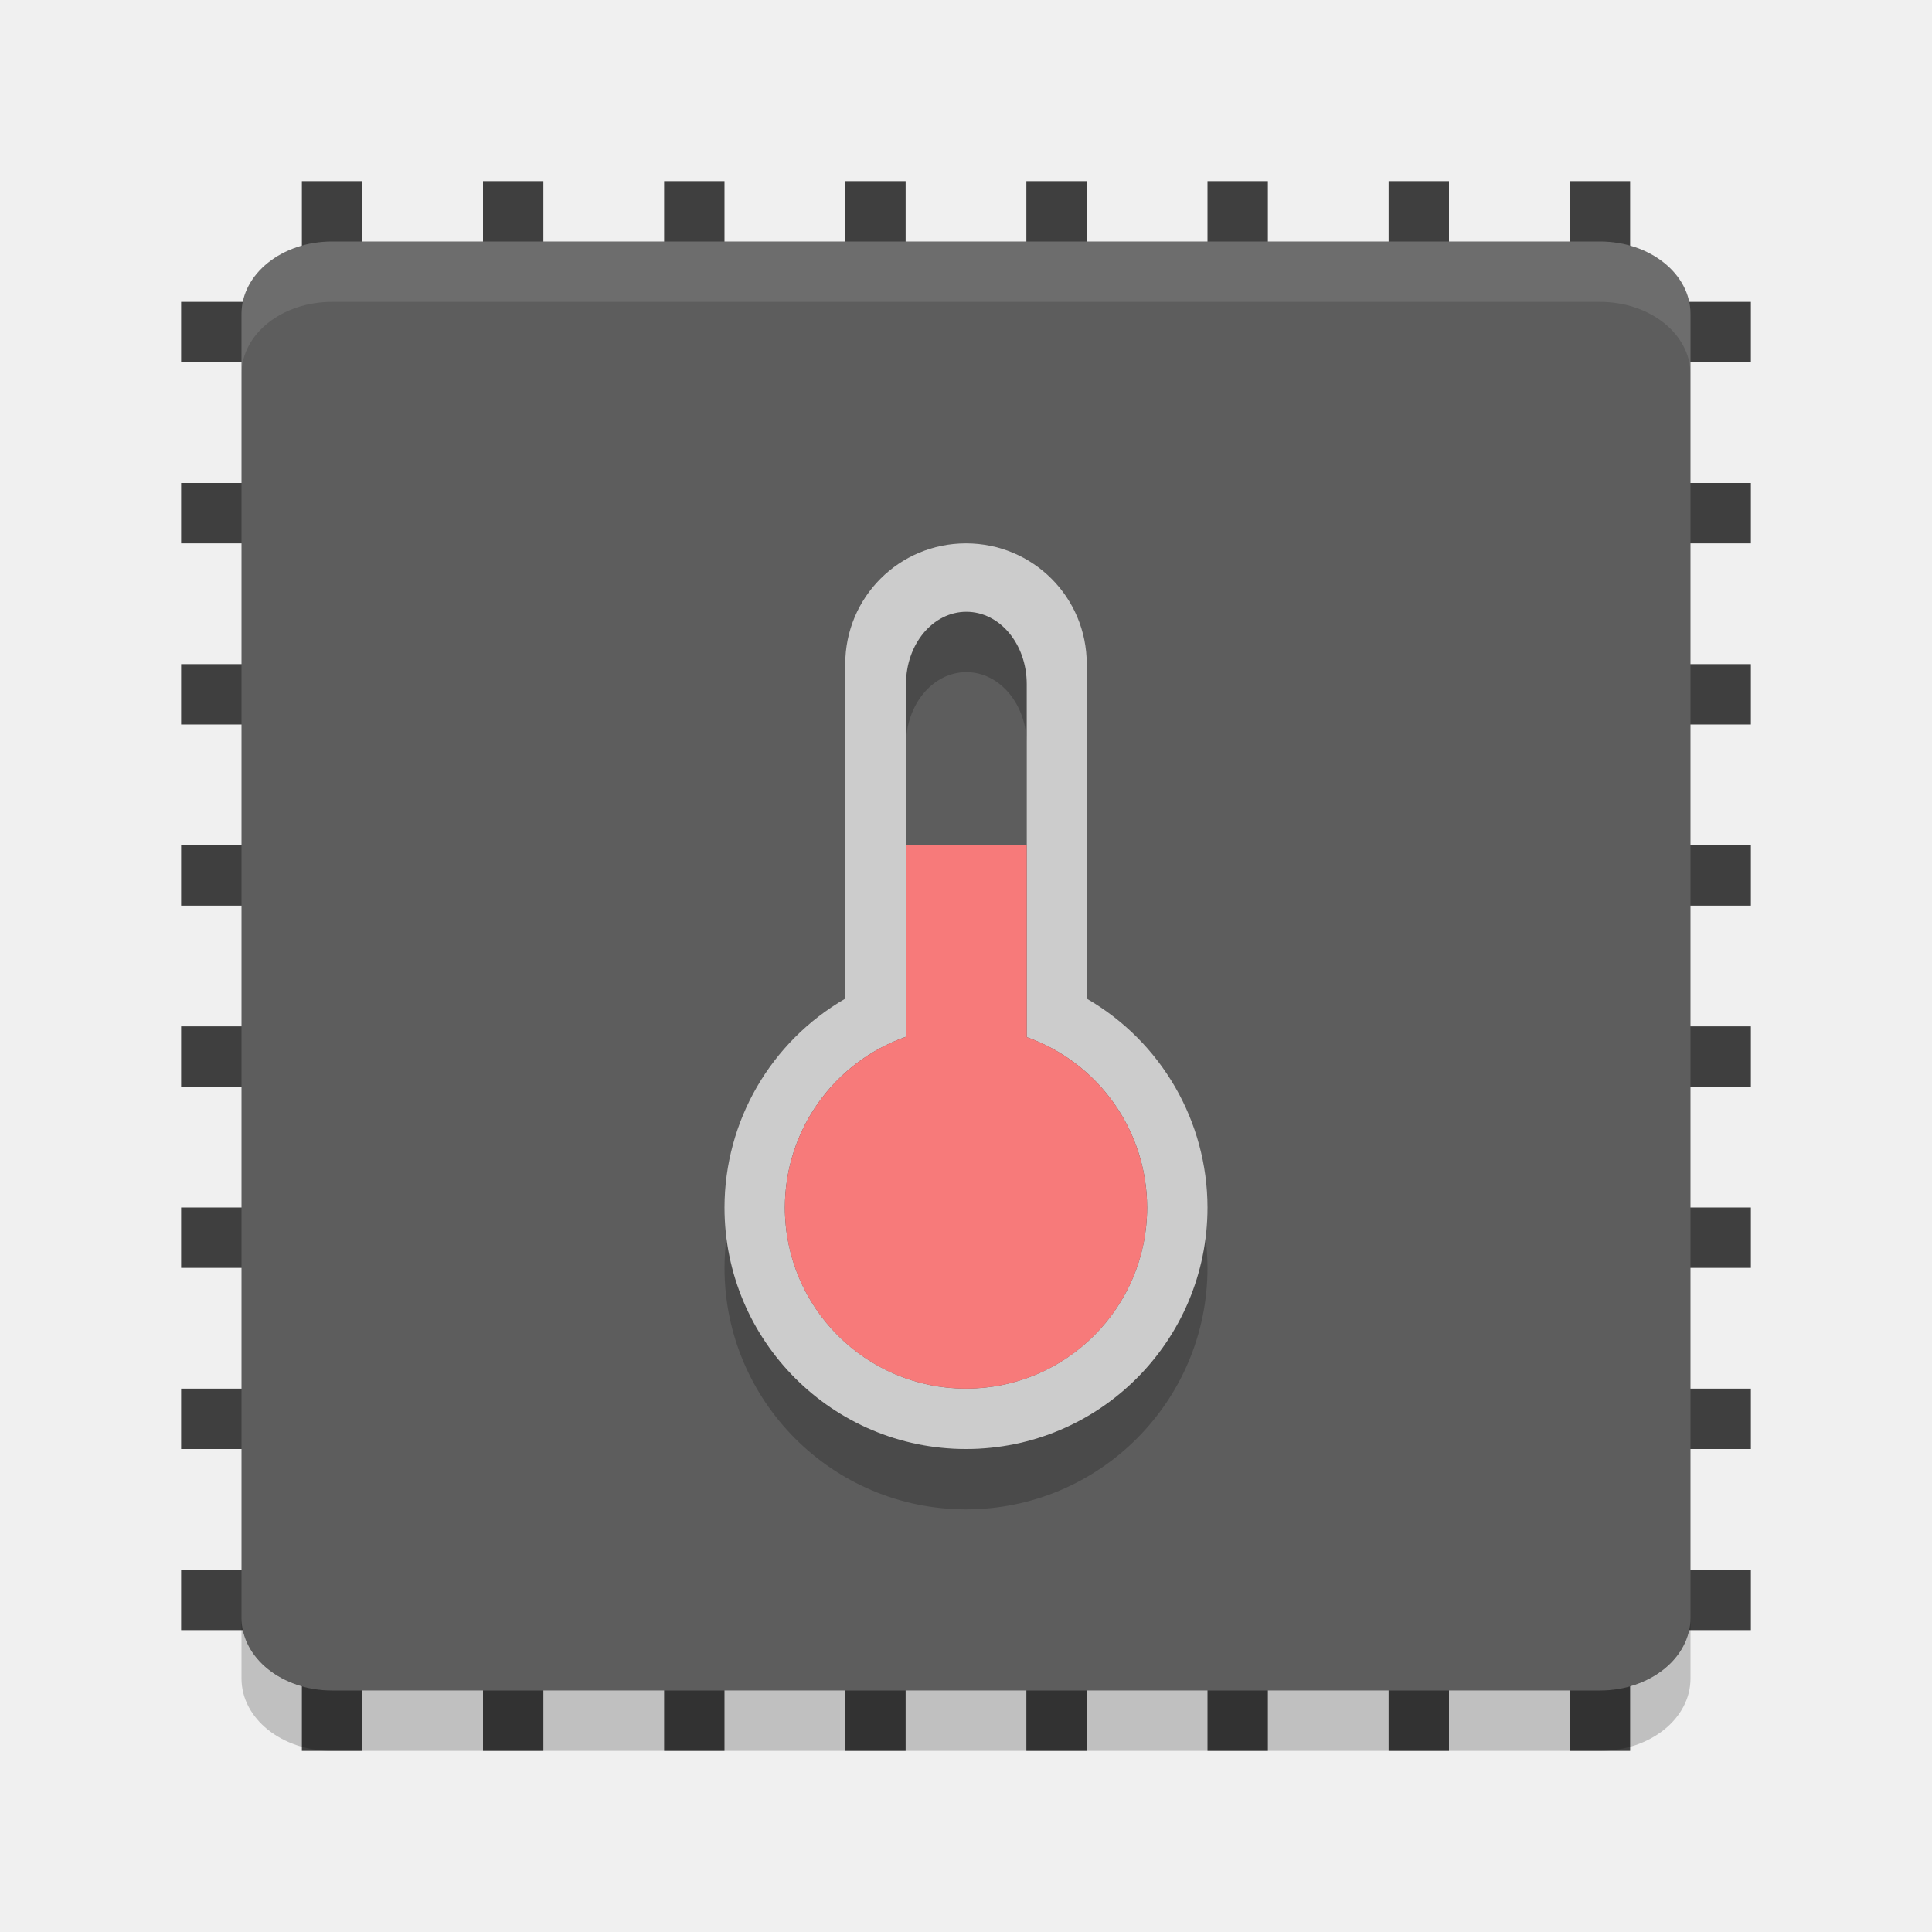
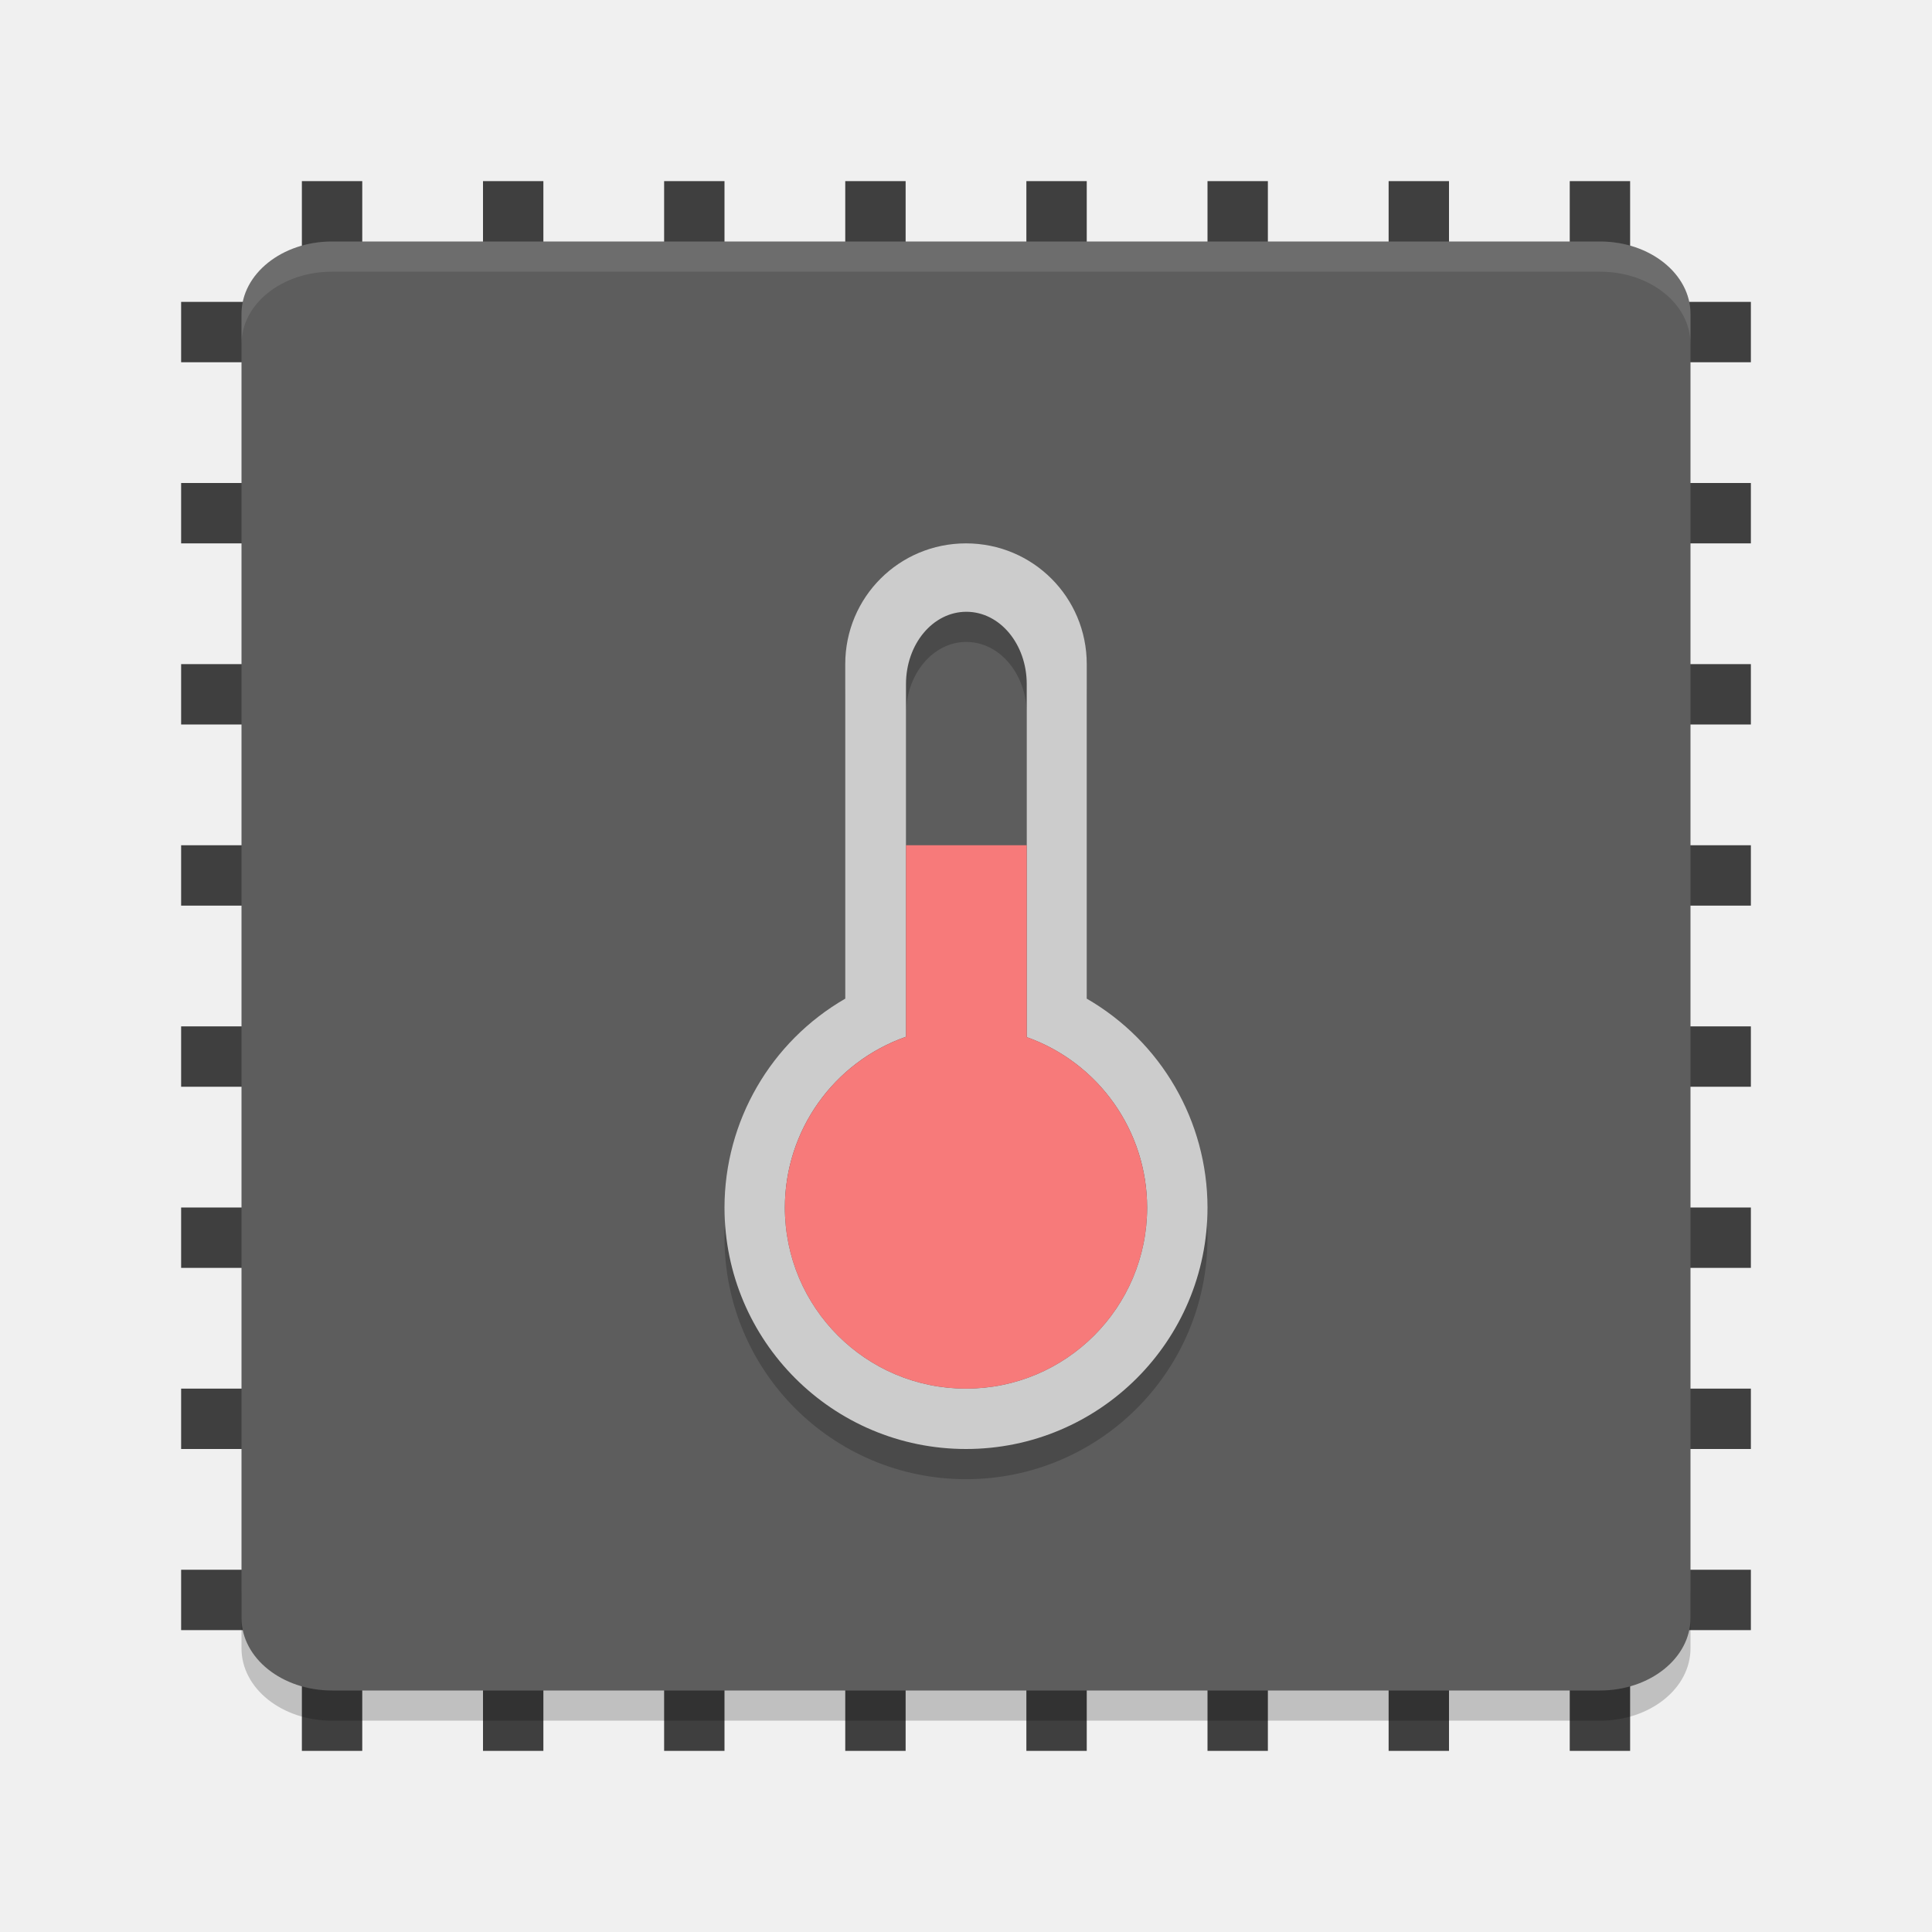
- <svg xmlns="http://www.w3.org/2000/svg" xmlns:xlink="http://www.w3.org/1999/xlink" height="32" width="32" version="1">
-   <defs>
+ <svg xmlns="http://www.w3.org/2000/svg" xmlns:xlink="http://www.w3.org/1999/xlink" height="64" width="64" version="1" id="svg2">
+   <defs id="defs4">
    <filter id="filter3831" style="color-interpolation-filters:sRGB">
-       <feGaussianBlur stdDeviation=".637" />
+       <feGaussianBlur stdDeviation=".637" id="feGaussianBlur7" />
    </filter>
    <clipPath id="clipPath3823">
-       <path fill="#fff" d="m108.81 58c-1.56 0-2.81 1.254-2.81 2.812v24.375c0 1.559 1.25 2.813 2.81 2.813h24.375c1.57 0 2.82-1.254 2.82-2.812v-24.375c0-1.559-1.25-2.813-2.81-2.813h-24.375zm7.188 4.5h10v8.75h5l-10 13.75-10-13.75h5v-8.75z" />
+       <path d="m 108.81,58 c -1.56,0 -2.81,1.254 -2.81,2.812 l 0,24.375 c 0,1.559 1.25,2.813 2.81,2.813 l 24.375,0 c 1.57,0 2.82,-1.254 2.82,-2.812 l 0,-24.375 c 0,-1.559 -1.25,-2.813 -2.81,-2.813 l -24.375,0 z m 7.188,4.5 10,0 0,8.75 5,0 -10,13.75 -10,-13.75 5,0 0,-8.75 z" id="path10" style="fill:#ffffff" />
    </clipPath>
-     <linearGradient id="linearGradient3812" x1="65.263" gradientUnits="userSpaceOnUse" x2="65.263" gradientTransform="matrix(.625 0 0 .625 78.5 32.25)" y1="64.205" y2="50.069">
-       <stop offset="0" />
-       <stop stop-opacity="0" offset="1" />
+     <linearGradient id="linearGradient3812" x1="65.263" gradientUnits="userSpaceOnUse" x2="65.263" gradientTransform="matrix(0.625,0,0,0.625,78.5,32.25)" y1="64.205" y2="50.069">
+       <stop offset="0" id="stop13" />
+       <stop stop-opacity="0" offset="1" id="stop15" />
    </linearGradient>
    <filter id="filter3806" style="color-interpolation-filters:sRGB">
-       <feGaussianBlur stdDeviation="1.2" />
+       <feGaussianBlur stdDeviation="1.2" id="feGaussianBlur18" />
    </filter>
    <linearGradient id="linearGradient3788" y2="75.095" xlink:href="#linearGradient3737" gradientUnits="userSpaceOnUse" x2="70" gradientTransform="translate(0,4)" y1="54" x1="70" />
-     <linearGradient id="linearGradient3773" x1="56" gradientUnits="userSpaceOnUse" x2="88" gradientTransform="matrix(.9375 0 0 .9375 -140.5 3.5)" y1="72" y2="72">
-       <stop stop-color="#499119" offset="0" />
-       <stop stop-color="#8fd625" offset="1" />
+     <linearGradient id="linearGradient3773" x1="56" gradientUnits="userSpaceOnUse" x2="88" gradientTransform="matrix(0.9375,0,0,0.9375,-140.5,3.5)" y1="72" y2="72">
+       <stop stop-color="#499119" offset="0" id="stop22" />
+       <stop stop-color="#8fd625" offset="1" id="stop24" />
    </linearGradient>
-     <linearGradient id="linearGradient3832" y2="50.069" xlink:href="#linearGradient3737" gradientUnits="userSpaceOnUse" x2="65.263" gradientTransform="matrix(.625 0 0 .625 28.5 31.25)" y1="64.205" x1="65.263" />
+     <linearGradient id="linearGradient3832" y2="50.069" xlink:href="#linearGradient3737" gradientUnits="userSpaceOnUse" x2="65.263" gradientTransform="matrix(0.625,0,0,0.625,28.5,31.25)" y1="64.205" x1="65.263" />
    <filter id="filter3174" style="color-interpolation-filters:sRGB">
-       <feGaussianBlur stdDeviation="1.71" />
+       <feGaussianBlur stdDeviation="1.71" id="feGaussianBlur28" />
    </filter>
    <linearGradient id="linearGradient3737">
-       <stop stop-color="#fff" offset="0" />
-       <stop stop-opacity="0" stop-color="#fff" offset="1" />
+       <stop stop-color="#fff" offset="0" id="stop31" />
+       <stop stop-opacity="0" stop-color="#fff" offset="1" id="stop33" />
    </linearGradient>
-     <linearGradient id="ButtonShadow" x1="45.448" gradientUnits="userSpaceOnUse" x2="45.448" gradientTransform="scale(1.0059 .99417)" y1="92.54" y2="7.016">
-       <stop offset="0" />
-       <stop stop-opacity=".588" offset="1" />
+     <linearGradient id="ButtonShadow" x1="45.448" gradientUnits="userSpaceOnUse" x2="45.448" gradientTransform="scale(1.0059,0.99417)" y1="92.54" y2="7.016">
+       <stop offset="0" id="stop36" />
+       <stop stop-opacity=".588" offset="1" id="stop38" />
    </linearGradient>
  </defs>
-   <g display="none" transform="translate(-187.24 -49.656)">
-     <path filter="url(#filter3174)" opacity=".9" fill="url(#ButtonShadow)" d="m11 7 37-2 37 2c3.324 0 6 2.676 6 6v73c0 3.324-2.676 6-6 6h-74c-3.324 0-6-2.676-6-6v-73c0-3.324 2.676-6 6-6z" />
+   <g display="none" transform="translate(-187.24,-17.656)" id="g40" style="display:none">
+     <path d="M 11,7 48,5 85,7 c 3.324,0 6,2.676 6,6 l 0,73 c 0,3.324 -2.676,6 -6,6 L 11,92 C 7.676,92 5,89.324 5,86 L 5,13 C 5,9.676 7.676,7 11,7 Z" id="path42" style="opacity:0.9;fill:url(#ButtonShadow);filter:url(#filter3174)" />
  </g>
-   <g display="none" transform="translate(-187.24 -49.656)">
-     <rect opacity=".6" transform="matrix(0,-1,1,0,0,4)" rx="2.813" ry="2.813" height="30" filter="url(#filter3806)" width="30" y="56" x="-86" />
-     <rect transform="rotate(-90)" rx="2.813" ry="2.813" height="30" width="30" y="56" x="-88" fill="url(#linearGradient3773)" />
-     <path opacity=".5" fill="url(#linearGradient3788)" d="m58.812 58c-1.558 0-2.812 1.254-2.812 2.812v24.375c0 0.873 0.411 1.641 1.031 2.156-0.003-0.053-0.031-0.101-0.031-0.155v-24.375c0-1.559 1.171-2.813 2.625-2.813h22.75c1.454 0 2.625 1.254 2.625 2.812v24.375c0 0.055-0.028 0.102-0.031 0.156 0.62-0.514 1.031-1.282 1.031-2.155v-24.375c0-1.559-1.254-2.813-2.812-2.813h-24.375z" />
-     <path opacity=".6" d="m116 63.5v8.75h-5l10 13.75 10-13.75h-5v-8.75h-10z" clip-path="url(#clipPath3823)" transform="translate(-50)" display="inline" filter="url(#filter3831)" fill="url(#linearGradient3812)" />
-     <path display="inline" fill="url(#linearGradient3832)" d="m66 62.5v8.75h-5l10 13.75 10-13.75h-5v-8.75h-10z" />
+   <g display="none" transform="translate(-187.24,-17.656)" id="g44" style="display:none">
+     <rect transform="matrix(0,-1,1,0,0,4)" rx="2.813" ry="2.813" height="30" width="30" y="56" x="-86" id="rect46" style="opacity:0.6;filter:url(#filter3806)" />
+     <rect transform="matrix(0,-1,1,0,0,0)" rx="2.813" ry="2.813" height="30" width="30" y="56" x="-88" id="rect48" style="fill:url(#linearGradient3773)" />
+     <path d="M 58.812,58 C 57.254,58 56,59.254 56,60.812 l 0,24.375 c 0,0.873 0.411,1.641 1.031,2.156 -0.003,-0.053 -0.031,-0.101 -0.031,-0.155 l 0,-24.375 c 0,-1.559 1.171,-2.813 2.625,-2.813 l 22.75,0 c 1.454,0 2.625,1.254 2.625,2.812 l 0,24.375 c 0,0.055 -0.028,0.102 -0.031,0.156 0.62,-0.514 1.031,-1.282 1.031,-2.155 l 0,-24.375 c 0,-1.559 -1.254,-2.813 -2.812,-2.813 l -24.375,0 z" id="path50" style="opacity:0.5;fill:url(#linearGradient3788)" />
+     <path d="m 116,63.5 0,8.75 -5,0 10,13.75 10,-13.75 -5,0 0,-8.75 -10,0 z" clip-path="url(#clipPath3823)" transform="translate(-50,0)" display="inline" id="path52" style="display:inline;opacity:0.6;fill:url(#linearGradient3812);filter:url(#filter3831)" />
+     <path display="inline" d="m 66,62.5 0,8.75 -5,0 10,13.75 10,-13.75 -5,0 0,-8.75 -10,0 z" id="path54" style="display:inline;fill:url(#linearGradient3832)" />
  </g>
-   <g fill="#3f3f3f">
-     <rect transform="rotate(90)" height="26" width="1" y="-29" x="20" />
-     <rect transform="rotate(90)" height="26" width="1" y="-29" x="23" />
-     <rect transform="rotate(90)" height="26" width="1" y="-29" x="26" />
-     <rect transform="rotate(90)" height="26" width="1" y="-29" x="11" />
-     <rect transform="rotate(90)" height="26" width="1" y="-29" x="14" />
-     <rect transform="rotate(90)" height="26" width="1" y="-29" x="17" />
-     <rect transform="rotate(90)" height="26" width="1" y="-29" x="8" />
-     <rect transform="rotate(90)" height="26" width="1" y="-29" x="5" />
+   <g style="fill:#3f3f3f" id="g56" transform="scale(2,2)">
+     <rect transform="matrix(0,1,-1,0,0,0)" height="26" width="1" y="-29" x="20" id="rect58" />
+     <rect transform="matrix(0,1,-1,0,0,0)" height="26" width="1" y="-29" x="23" id="rect60" />
+     <rect transform="matrix(0,1,-1,0,0,0)" height="26" width="1" y="-29" x="26" id="rect62" />
+     <rect transform="matrix(0,1,-1,0,0,0)" height="26" width="1" y="-29" x="11" id="rect64" />
+     <rect transform="matrix(0,1,-1,0,0,0)" height="26" width="1" y="-29" x="14" id="rect66" />
+     <rect transform="matrix(0,1,-1,0,0,0)" height="26" width="1" y="-29" x="17" id="rect68" />
+     <rect transform="matrix(0,1,-1,0,0,0)" height="26" width="1" y="-29" x="8" id="rect70" />
+     <rect transform="matrix(0,1,-1,0,0,0)" height="26" width="1" y="-29" x="5" id="rect72" />
  </g>
-   <g fill="#3f3f3f" transform="matrix(0,1,-1,0,32,0)">
-     <rect transform="rotate(90)" height="26" width="1" y="-29" x="20" />
-     <rect transform="rotate(90)" height="26" width="1" y="-29" x="23" />
-     <rect transform="rotate(90)" height="26" width="1" y="-29" x="26" />
-     <rect transform="rotate(90)" height="26" width="1" y="-29" x="11" />
-     <rect transform="rotate(90)" height="26" width="1" y="-29" x="14" />
-     <rect transform="rotate(90)" height="26" width="1" y="-29" x="17" />
-     <rect transform="rotate(90)" height="26" width="1" y="-29" x="8" />
-     <rect transform="rotate(90)" height="26" width="1" y="-29" x="5" />
+   <g style="fill:#3f3f3f" transform="matrix(0,2,-2,0,64,0)" id="g74">
+     <rect transform="matrix(0,1,-1,0,0,0)" height="26" width="1" y="-29" x="20" id="rect76" />
+     <rect transform="matrix(0,1,-1,0,0,0)" height="26" width="1" y="-29" x="23" id="rect78" />
+     <rect transform="matrix(0,1,-1,0,0,0)" height="26" width="1" y="-29" x="26" id="rect80" />
+     <rect transform="matrix(0,1,-1,0,0,0)" height="26" width="1" y="-29" x="11" id="rect82" />
+     <rect transform="matrix(0,1,-1,0,0,0)" height="26" width="1" y="-29" x="14" id="rect84" />
+     <rect transform="matrix(0,1,-1,0,0,0)" height="26" width="1" y="-29" x="17" id="rect86" />
+     <rect transform="matrix(0,1,-1,0,0,0)" height="26" width="1" y="-29" x="8" id="rect88" />
+     <rect transform="matrix(0,1,-1,0,0,0)" height="26" width="1" y="-29" x="5" id="rect90" />
  </g>
-   <rect ry="1.5" rx="1.2" transform="matrix(0,-1,-1,0,0,0)" height="24" width="24" y="-28" x="-28" fill="#5d5d5d" />
-   <path opacity=".2" d="m16 10c-1.108 0-2 0.892-2 2v5.541a4 4 0 0 0 -2 3.459 4 4 0 0 0 4 4 4 4 0 0 0 4 -4 4 4 0 0 0 -2 -3.459v-5.541c0-1.108-0.892-2-2-2zm0.006 1.133c0.554 0 1 0.534 1 1.199v5.846a3 3 0 0 1 1.994 2.822 3 3 0 0 1 -3 3 3 3 0 0 1 -3 -3 3 3 0 0 1 2.006 -2.828v-5.84c0-0.665 0.446-1.199 1-1.199z" />
-   <path opacity=".1" fill="#fff" d="m5.5 4c-0.831 0-1.5 0.534-1.5 1.199v1c0-0.665 0.669-1.199 1.5-1.199h21c0.831 0 1.5 0.534 1.5 1.199v-1c0-0.665-0.669-1.199-1.5-1.199h-21z" />
-   <path opacity=".2" d="m4 26.801v1c0 0.665 0.669 1.199 1.5 1.199h21c0.831 0 1.5-0.534 1.5-1.199v-1c0 0.665-0.669 1.199-1.5 1.199h-21c-0.831 0-1.5-0.534-1.5-1.199z" />
-   <path fill="#ccc" d="m16 9c-1.108 0-2 0.892-2 2v5.541a4 4 0 0 0 -2 3.459 4 4 0 0 0 4 4 4 4 0 0 0 4 -4 4 4 0 0 0 -2 -3.459v-5.541c0-1.108-0.892-2-2-2zm0.006 1.133c0.554 0 1 0.534 1 1.199v5.846a3 3 0 0 1 1.994 2.822 3 3 0 0 1 -3 3 3 3 0 0 1 -3 -3 3 3 0 0 1 2.006 -2.828v-5.84c0-0.665 0.446-1.199 1-1.199z" />
-   <path fill="#f77a7a" d="m15.006 14v3.172c-1.201 0.422-2.005 1.555-2.006 2.828 0 1.657 1.343 3 3 3s3-1.343 3-3c-0.002-1.268-0.8-2.397-1.994-2.822v-3.178z" />
+   <path style="opacity:0.2" d="m 8,52.602 0,2 C 8,55.932 9.338,57 11,57 l 42,0 c 1.662,0 3,-1.068 3,-2.398 l 0,-2 C 56,53.932 54.662,55 53,55 L 11,55 C 9.338,55 8,53.932 8,52.602 Z" id="path98" />
+   <rect style="fill:#5d5d5d" ry="3" rx="2.4" transform="matrix(0,-1,-1,0,0,0)" height="48" width="48" y="-56" x="-56" id="rect92" />
+   <path style="opacity:0.2" d="m 32,19 c -2.216,0 -4,1.784 -4,4 l 0,11.082 A 8,8 0 0 0 24,41 a 8,8 0 0 0 8,8 8,8 0 0 0 8,-8 8,8 0 0 0 -4,-6.918 L 36,23 c 0,-2.216 -1.784,-4 -4,-4 z m 0.012,2.266 c 1.108,2e-6 2,1.069 2,2.398 l 0,11.691 a 6,6 0 0 1 3.988,5.644 6,6 0 0 1 -6,6 6,6 0 0 1 -6,-6 6,6 0 0 1 4.012,-5.656 l 0,-11.68 c 0,-1.33 0.892,-2.398 2,-2.398 z" id="path94" />
+   <path style="opacity:0.1;fill:#ffffff" d="M 11 8 C 9.338 8 8 9.069 8 10.398 L 8 11.398 C 8 10.069 9.338 9 11 9 L 53 9 C 54.662 9 56 10.069 56 11.398 L 56 10.398 C 56 9.069 54.662 8 53 8 L 11 8 z " id="path96" />
+   <path style="fill:#cccccc" d="m 32,18 c -2.216,0 -4,1.784 -4,4 l 0,11.082 A 8,8 0 0 0 24,40 a 8,8 0 0 0 8,8 8,8 0 0 0 8,-8 8,8 0 0 0 -4,-6.918 L 36,22 c 0,-2.216 -1.784,-4 -4,-4 z m 0.012,2.266 c 1.108,0 2,1.068 2,2.398 l 0,11.692 A 6,6 0 0 1 38,40 a 6,6 0 0 1 -6,6 6,6 0 0 1 -6,-6 6,6 0 0 1 4.012,-5.656 l 0,-11.68 c 0,-1.33 0.892,-2.398 2,-2.398 z" id="path100" />
+   <path style="fill:#f77a7a" d="m 30.012,28 0,6.344 c -2.402,0.844 -4.01,3.11 -4.012,5.656 0,3.314 2.686,6 6,6 3.314,0 6,-2.686 6,-6 -0.003,-2.535 -1.6,-4.795 -3.988,-5.645 l 0,-6.355 z" id="path102" />
</svg>
